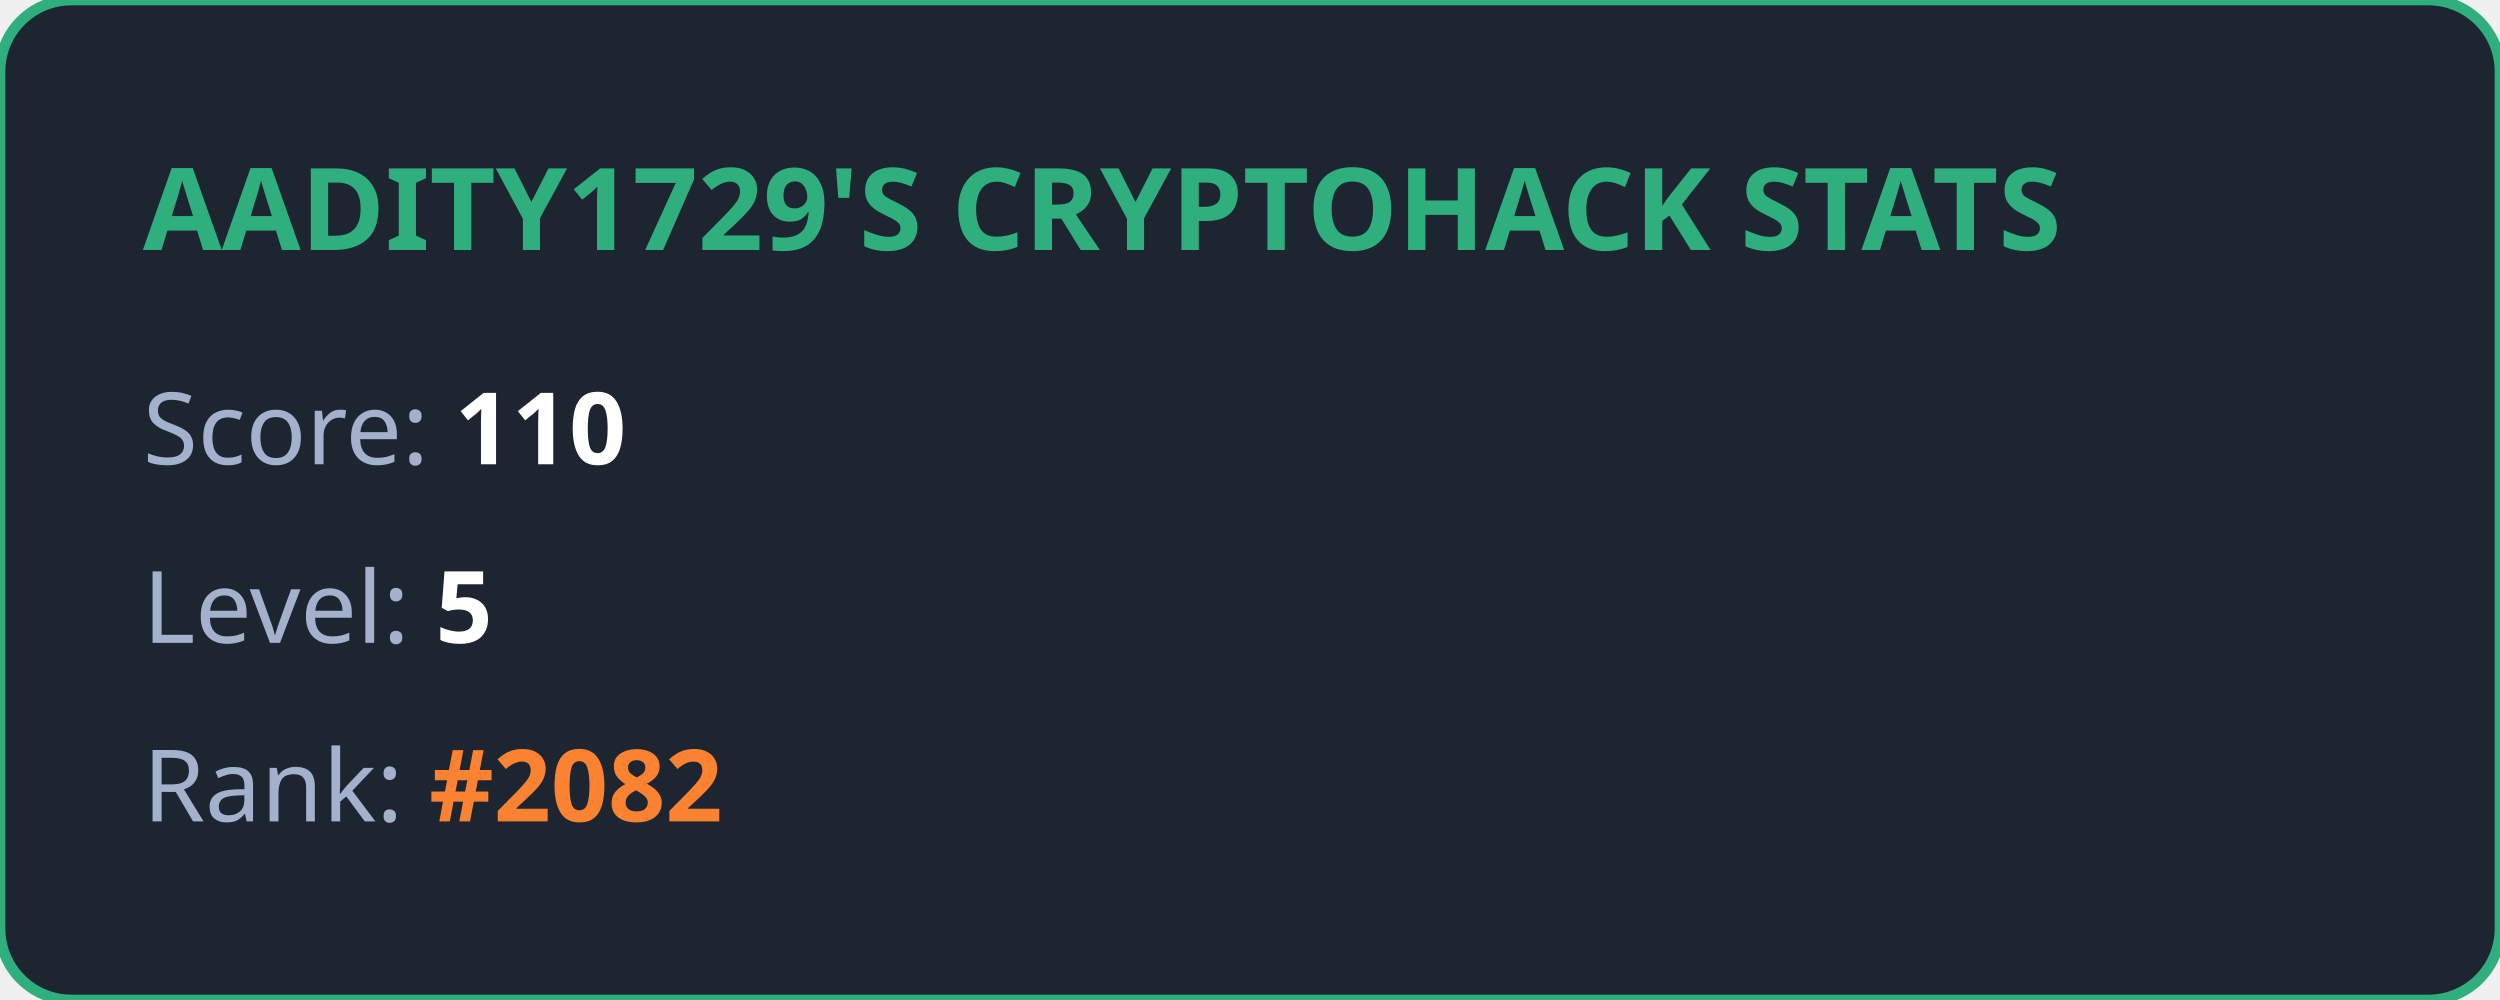
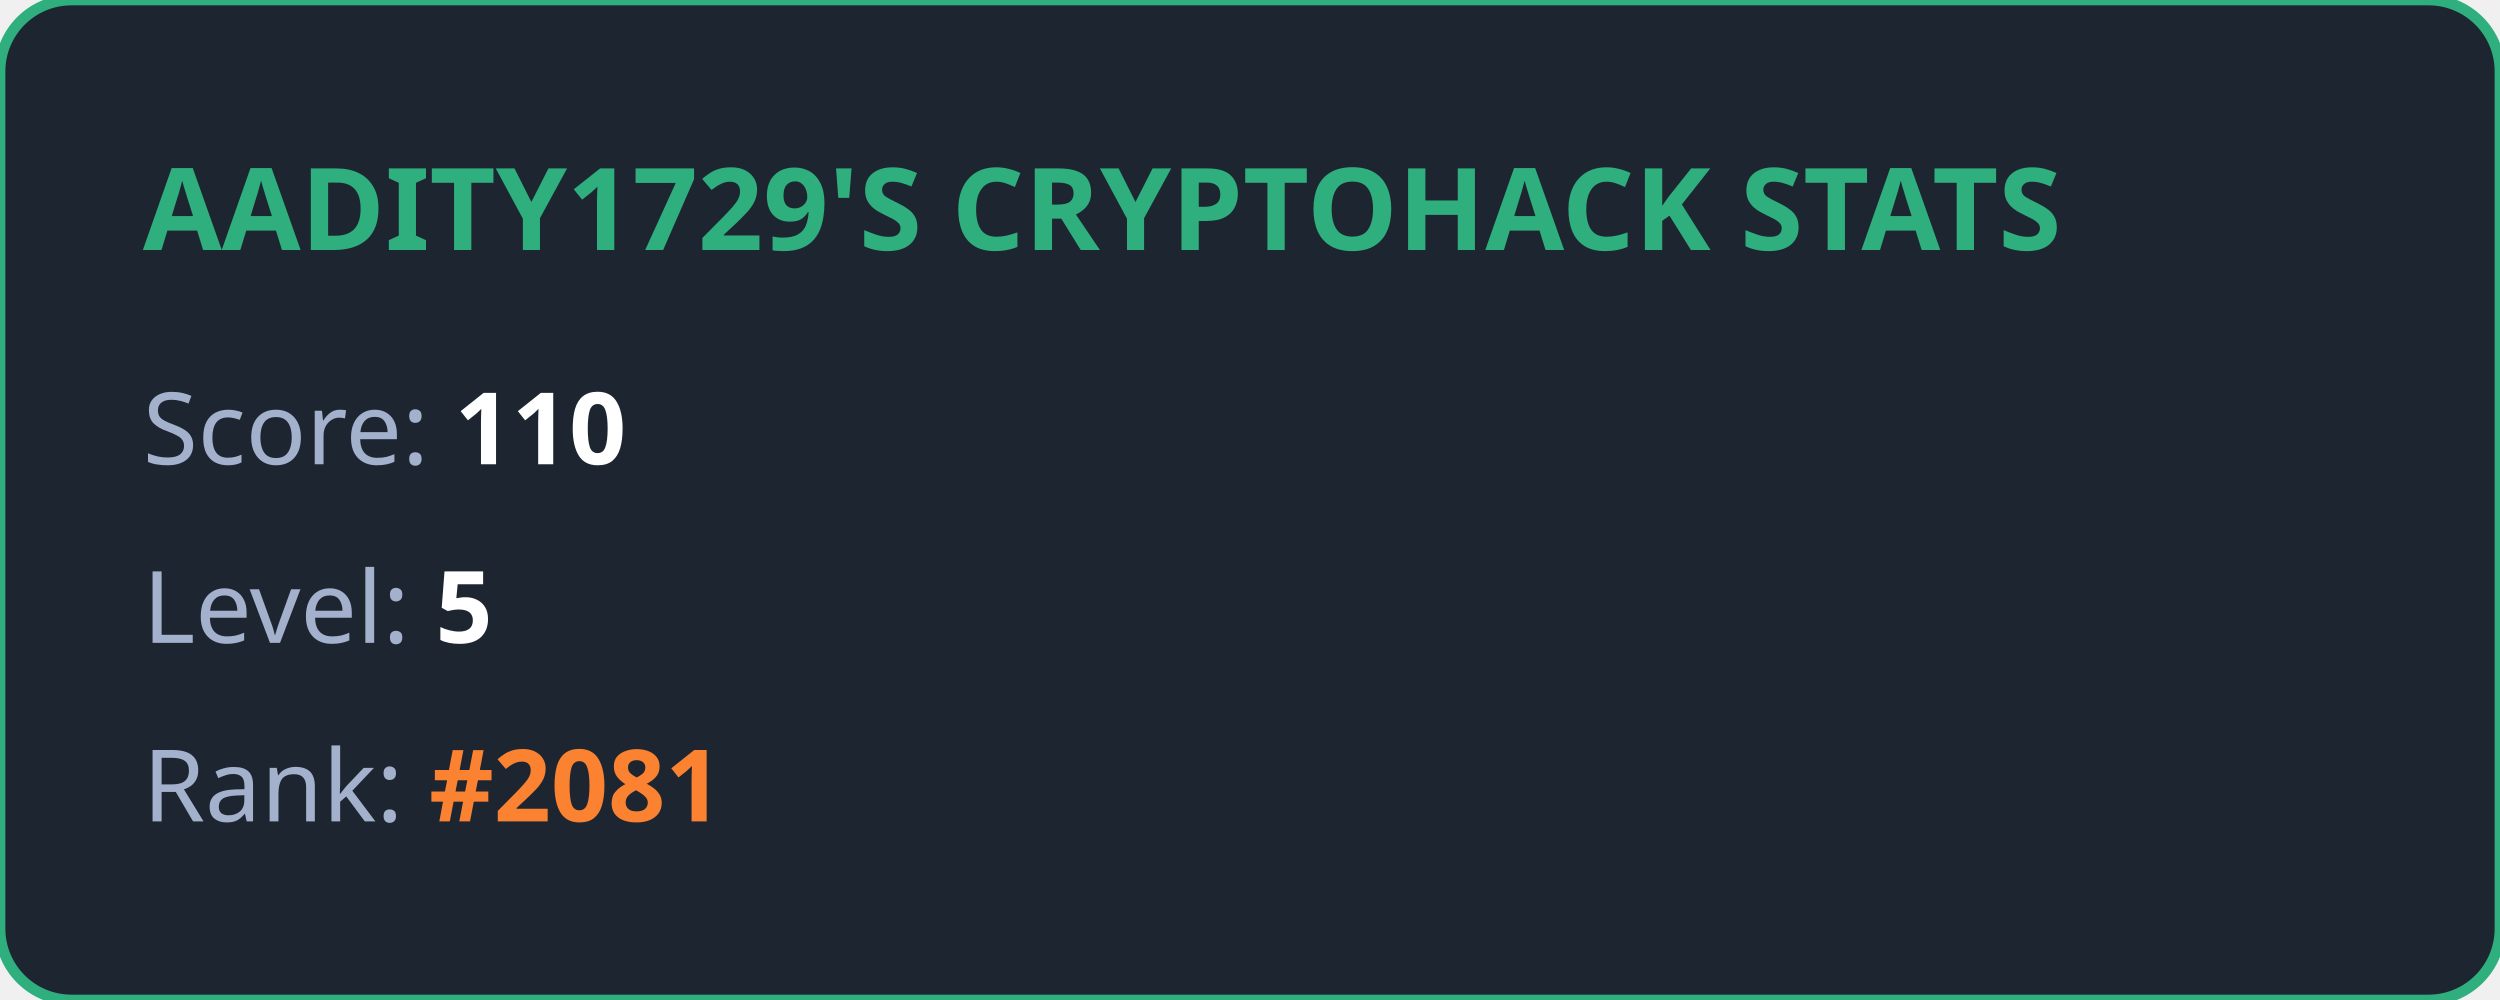
<svg xmlns="http://www.w3.org/2000/svg" width="350" height="140" viewBox="0 0 350 140" fill="none">
  <style>
            .title { font: bold 16px 'Segoe UI', Ubuntu, sans-serif; fill: #2eaf7d; }
            .stat { font: 14px 'Segoe UI', Ubuntu, sans-serif; fill: #a4b1cd; }
            .value { font-weight: bold; fill: #ffffff; }
            .highlight { font-weight: bold; fill: #fa8231; }
        </style>
  <rect width="100%" height="100%" rx="10" fill="#1d2530" stroke="#2eaf7d" stroke-width="1.5" />
  <text x="20" y="35" class="title">AADITY1729'S CRYPTOHACK STATS</text>
  <text x="20" y="65" class="stat">Score: <tspan class="value">110</tspan>
  </text>
  <text x="20" y="90" class="stat">Level: <tspan class="value">5</tspan>
  </text>
-   <text x="20" y="115" class="stat">Rank: <tspan class="highlight">#2082</tspan>
+   <text x="20" y="115" class="stat">Rank: <tspan class="highlight">#2081</tspan>
  </text>
</svg>
